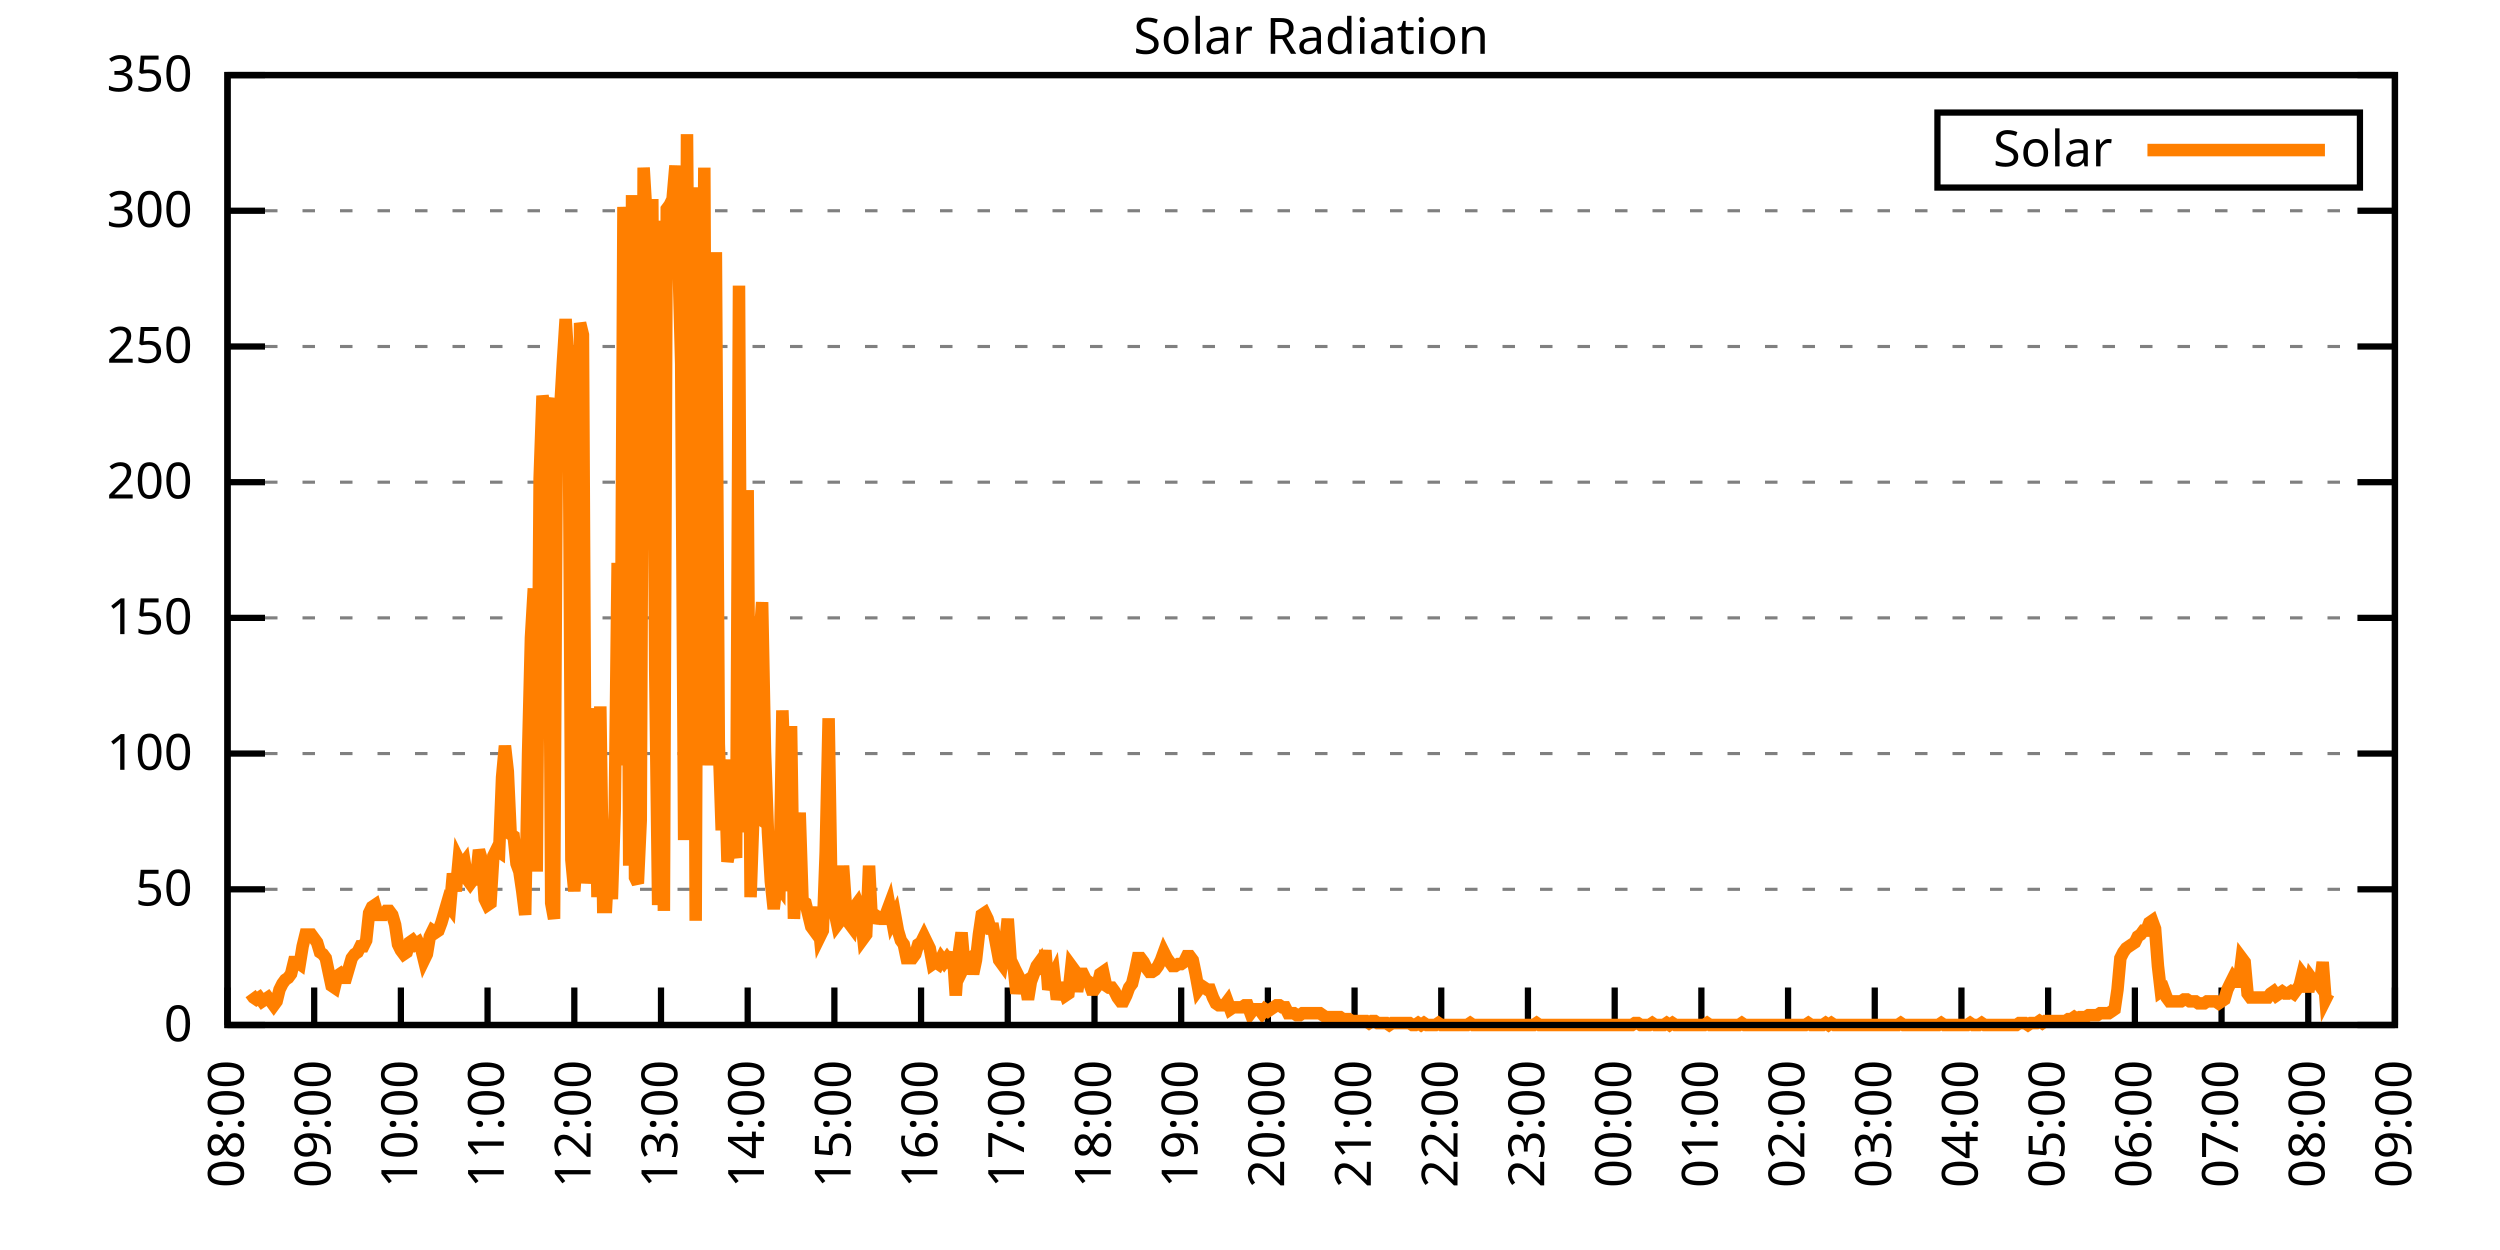
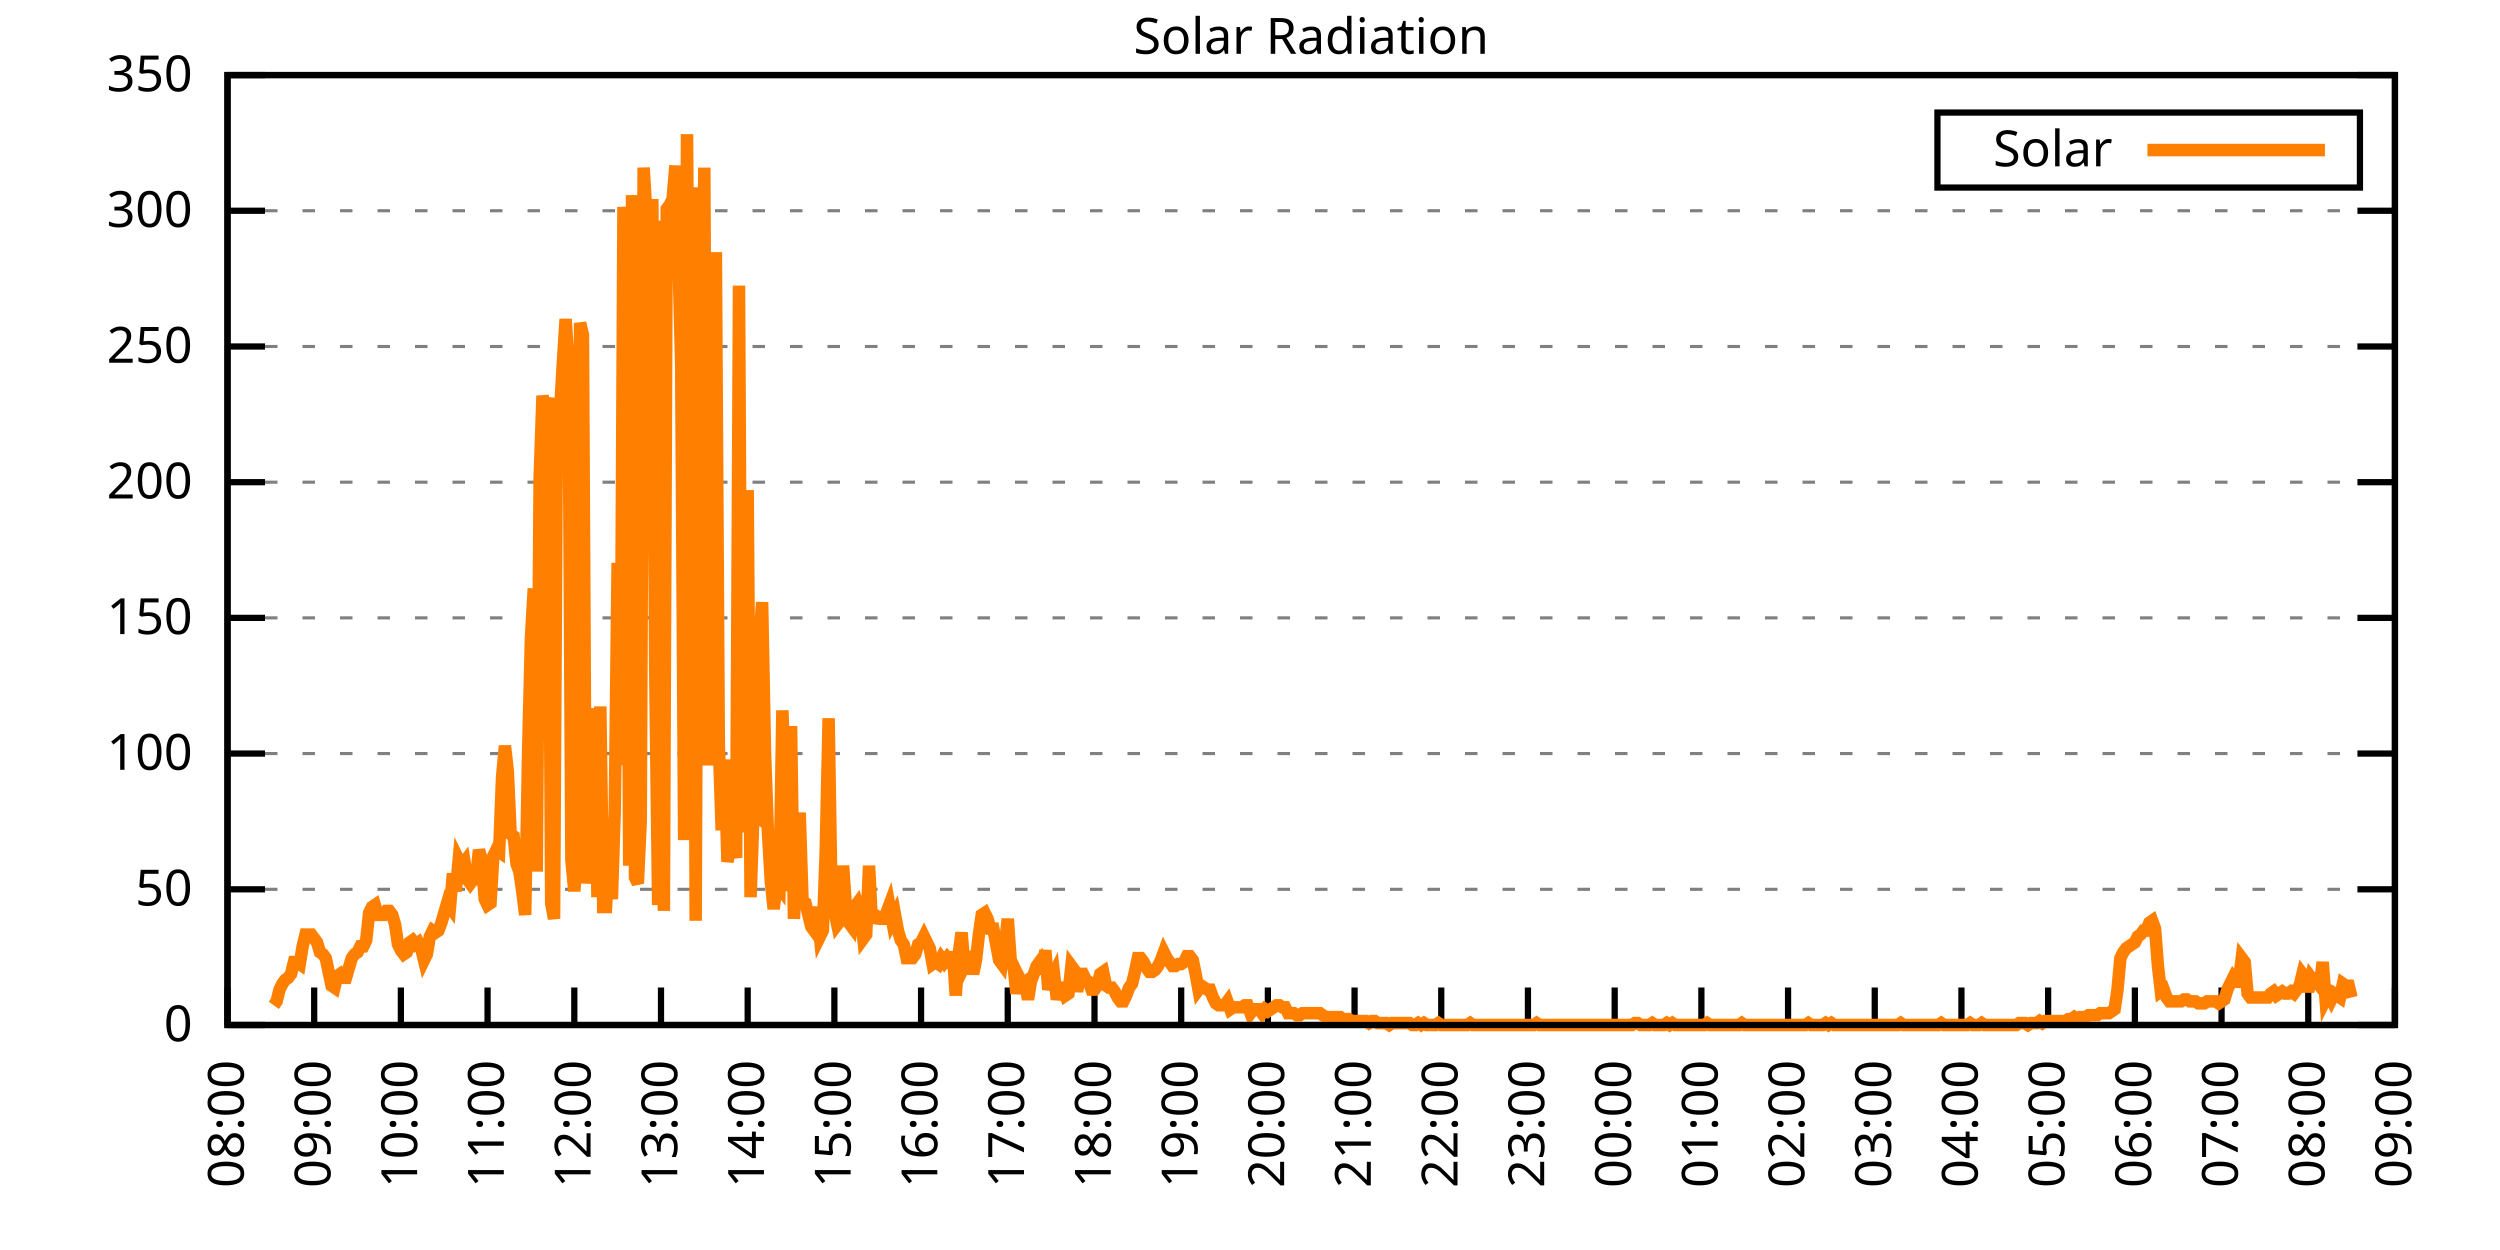
<svg xmlns="http://www.w3.org/2000/svg" xmlns:xlink="http://www.w3.org/1999/xlink" width="400" height="200" viewBox="0 0 400 200">
  <g id="gnuplot_canvas">
    <rect x="0" y="0" width="400" height="200" fill="none" />
    <defs>
      <circle id="gpDot" r="0.5" stroke-width="0.5" stroke="currentColor" />
      <path id="gpPt0" stroke-width="0.333" stroke="currentColor" d="M-1,0 h2 M0,-1 v2" />
      <path id="gpPt1" stroke-width="0.333" stroke="currentColor" d="M-1,-1 L1,1 M1,-1 L-1,1" />
      <path id="gpPt2" stroke-width="0.333" stroke="currentColor" d="M-1,0 L1,0 M0,-1 L0,1 M-1,-1 L1,1 M-1,1 L1,-1" />
      <rect id="gpPt3" stroke-width="0.333" stroke="currentColor" x="-1" y="-1" width="2" height="2" />
      <rect id="gpPt4" stroke-width="0.333" stroke="currentColor" fill="currentColor" x="-1" y="-1" width="2" height="2" />
      <circle id="gpPt5" stroke-width="0.333" stroke="currentColor" cx="0" cy="0" r="1" />
      <use xlink:href="#gpPt5" id="gpPt6" fill="currentColor" stroke="none" />
      <path id="gpPt7" stroke-width="0.333" stroke="currentColor" d="M0,-1.33 L-1.33,0.67 L1.33,0.67 z" />
      <use xlink:href="#gpPt7" id="gpPt8" fill="currentColor" stroke="none" />
      <use xlink:href="#gpPt7" id="gpPt9" stroke="currentColor" transform="rotate(180)" />
      <use xlink:href="#gpPt9" id="gpPt10" fill="currentColor" stroke="none" />
      <use xlink:href="#gpPt3" id="gpPt11" stroke="currentColor" transform="rotate(45)" />
      <use xlink:href="#gpPt11" id="gpPt12" fill="currentColor" stroke="none" />
      <path id="gpPt13" stroke-width="0.333" stroke="currentColor" d="M0,1.330 L1.265,0.411 L0.782,-1.067 L-0.782,-1.076 L-1.265,0.411 z" />
      <use xlink:href="#gpPt13" id="gpPt14" fill="currentColor" stroke="none" />
      <filter id="textbox" filterUnits="objectBoundingBox" x="0" y="0" height="1" width="1">
        <feFlood flood-color="white" flood-opacity="1" result="bgnd" />
        <feComposite in="SourceGraphic" in2="bgnd" operator="atop" />
      </filter>
      <filter id="greybox" filterUnits="objectBoundingBox" x="0" y="0" height="1" width="1">
        <feFlood flood-color="lightgrey" flood-opacity="1" result="grey" />
        <feComposite in="SourceGraphic" in2="grey" operator="atop" />
      </filter>
    </defs>
    <g fill="none" color="white" stroke="currentColor" stroke-width="1.00" stroke-linecap="butt" stroke-linejoin="miter">
</g>
    <g fill="none" color="black" stroke="currentColor" stroke-width="1.00" stroke-linecap="butt" stroke-linejoin="miter">
      <g stroke="none" shape-rendering="crispEdges">
        <polygon fill="rgb(255, 255, 255)" points="36.40,164.00 383.18,164.00 383.18,12.02 36.40,12.02 " />
      </g>
    </g>
    <g fill="none" color="black" stroke="currentColor" stroke-width="1.00" stroke-linecap="butt" stroke-linejoin="miter">
</g>
    <g fill="none" color="black" stroke="black" stroke-width="0.50" stroke-linecap="butt" stroke-linejoin="miter">
</g>
    <g fill="none" color="gray" stroke="currentColor" stroke-width="0.50" stroke-linecap="butt" stroke-linejoin="miter">
      <path stroke="gray" stroke-dasharray="2,4" class="gridline" d="M36.40,164.00 L383.19,164.00  " />
    </g>
    <g fill="none" color="gray" stroke="gray" stroke-width="1.00" stroke-linecap="butt" stroke-linejoin="miter">
</g>
    <g fill="none" color="black" stroke="currentColor" stroke-width="1.00" stroke-linecap="butt" stroke-linejoin="miter">
      <path stroke="black" d="M36.40,164.00 L42.40,164.00 M383.19,164.00 L377.19,164.00  " />
      <g transform="translate(30.80,166.60)" stroke="none" fill="black" font-family="Sans" font-size="8.00" text-anchor="end">
        <text>
          <tspan font-family="Sans"> 0</tspan>
        </text>
      </g>
    </g>
    <g fill="none" color="black" stroke="currentColor" stroke-width="1.00" stroke-linecap="butt" stroke-linejoin="miter">
</g>
    <g fill="none" color="black" stroke="black" stroke-width="0.50" stroke-linecap="butt" stroke-linejoin="miter">
</g>
    <g fill="none" color="gray" stroke="currentColor" stroke-width="0.50" stroke-linecap="butt" stroke-linejoin="miter">
      <path stroke="gray" stroke-dasharray="2,4" class="gridline" d="M36.40,142.29 L383.19,142.29  " />
    </g>
    <g fill="none" color="gray" stroke="gray" stroke-width="1.00" stroke-linecap="butt" stroke-linejoin="miter">
</g>
    <g fill="none" color="black" stroke="currentColor" stroke-width="1.00" stroke-linecap="butt" stroke-linejoin="miter">
      <path stroke="black" d="M36.40,142.29 L42.40,142.29 M383.19,142.29 L377.19,142.29  " />
      <g transform="translate(30.80,144.89)" stroke="none" fill="black" font-family="Sans" font-size="8.00" text-anchor="end">
        <text>
          <tspan font-family="Sans"> 50</tspan>
        </text>
      </g>
    </g>
    <g fill="none" color="black" stroke="currentColor" stroke-width="1.00" stroke-linecap="butt" stroke-linejoin="miter">
</g>
    <g fill="none" color="black" stroke="black" stroke-width="0.50" stroke-linecap="butt" stroke-linejoin="miter">
</g>
    <g fill="none" color="gray" stroke="currentColor" stroke-width="0.50" stroke-linecap="butt" stroke-linejoin="miter">
      <path stroke="gray" stroke-dasharray="2,4" class="gridline" d="M36.40,120.57 L383.19,120.57  " />
    </g>
    <g fill="none" color="gray" stroke="gray" stroke-width="1.00" stroke-linecap="butt" stroke-linejoin="miter">
</g>
    <g fill="none" color="black" stroke="currentColor" stroke-width="1.00" stroke-linecap="butt" stroke-linejoin="miter">
      <path stroke="black" d="M36.40,120.57 L42.40,120.57 M383.19,120.57 L377.19,120.57  " />
      <g transform="translate(30.80,123.17)" stroke="none" fill="black" font-family="Sans" font-size="8.00" text-anchor="end">
        <text>
          <tspan font-family="Sans"> 100</tspan>
        </text>
      </g>
    </g>
    <g fill="none" color="black" stroke="currentColor" stroke-width="1.00" stroke-linecap="butt" stroke-linejoin="miter">
</g>
    <g fill="none" color="black" stroke="black" stroke-width="0.50" stroke-linecap="butt" stroke-linejoin="miter">
</g>
    <g fill="none" color="gray" stroke="currentColor" stroke-width="0.50" stroke-linecap="butt" stroke-linejoin="miter">
      <path stroke="gray" stroke-dasharray="2,4" class="gridline" d="M36.40,98.86 L383.19,98.86  " />
    </g>
    <g fill="none" color="gray" stroke="gray" stroke-width="1.00" stroke-linecap="butt" stroke-linejoin="miter">
</g>
    <g fill="none" color="black" stroke="currentColor" stroke-width="1.00" stroke-linecap="butt" stroke-linejoin="miter">
      <path stroke="black" d="M36.40,98.86 L42.40,98.86 M383.19,98.86 L377.19,98.86  " />
      <g transform="translate(30.80,101.46)" stroke="none" fill="black" font-family="Sans" font-size="8.00" text-anchor="end">
        <text>
          <tspan font-family="Sans"> 150</tspan>
        </text>
      </g>
    </g>
    <g fill="none" color="black" stroke="currentColor" stroke-width="1.00" stroke-linecap="butt" stroke-linejoin="miter">
</g>
    <g fill="none" color="black" stroke="black" stroke-width="0.50" stroke-linecap="butt" stroke-linejoin="miter">
</g>
    <g fill="none" color="gray" stroke="currentColor" stroke-width="0.50" stroke-linecap="butt" stroke-linejoin="miter">
      <path stroke="gray" stroke-dasharray="2,4" class="gridline" d="M36.40,77.15 L383.19,77.15  " />
    </g>
    <g fill="none" color="gray" stroke="gray" stroke-width="1.00" stroke-linecap="butt" stroke-linejoin="miter">
</g>
    <g fill="none" color="black" stroke="currentColor" stroke-width="1.00" stroke-linecap="butt" stroke-linejoin="miter">
      <path stroke="black" d="M36.40,77.15 L42.40,77.15 M383.19,77.15 L377.19,77.15  " />
      <g transform="translate(30.80,79.75)" stroke="none" fill="black" font-family="Sans" font-size="8.00" text-anchor="end">
        <text>
          <tspan font-family="Sans"> 200</tspan>
        </text>
      </g>
    </g>
    <g fill="none" color="black" stroke="currentColor" stroke-width="1.00" stroke-linecap="butt" stroke-linejoin="miter">
</g>
    <g fill="none" color="black" stroke="black" stroke-width="0.50" stroke-linecap="butt" stroke-linejoin="miter">
</g>
    <g fill="none" color="gray" stroke="currentColor" stroke-width="0.50" stroke-linecap="butt" stroke-linejoin="miter">
      <path stroke="gray" stroke-dasharray="2,4" class="gridline" d="M36.40,55.44 L383.19,55.44  " />
    </g>
    <g fill="none" color="gray" stroke="gray" stroke-width="1.00" stroke-linecap="butt" stroke-linejoin="miter">
</g>
    <g fill="none" color="black" stroke="currentColor" stroke-width="1.00" stroke-linecap="butt" stroke-linejoin="miter">
      <path stroke="black" d="M36.40,55.44 L42.40,55.44 M383.19,55.44 L377.19,55.44  " />
      <g transform="translate(30.80,58.04)" stroke="none" fill="black" font-family="Sans" font-size="8.00" text-anchor="end">
        <text>
          <tspan font-family="Sans"> 250</tspan>
        </text>
      </g>
    </g>
    <g fill="none" color="black" stroke="currentColor" stroke-width="1.00" stroke-linecap="butt" stroke-linejoin="miter">
</g>
    <g fill="none" color="black" stroke="black" stroke-width="0.50" stroke-linecap="butt" stroke-linejoin="miter">
</g>
    <g fill="none" color="gray" stroke="currentColor" stroke-width="0.50" stroke-linecap="butt" stroke-linejoin="miter">
      <path stroke="gray" stroke-dasharray="2,4" class="gridline" d="M36.40,33.72 L383.19,33.72  " />
    </g>
    <g fill="none" color="gray" stroke="gray" stroke-width="1.00" stroke-linecap="butt" stroke-linejoin="miter">
</g>
    <g fill="none" color="black" stroke="currentColor" stroke-width="1.00" stroke-linecap="butt" stroke-linejoin="miter">
      <path stroke="black" d="M36.40,33.72 L42.40,33.72 M383.19,33.72 L377.19,33.72  " />
      <g transform="translate(30.80,36.32)" stroke="none" fill="black" font-family="Sans" font-size="8.00" text-anchor="end">
        <text>
          <tspan font-family="Sans"> 300</tspan>
        </text>
      </g>
    </g>
    <g fill="none" color="black" stroke="currentColor" stroke-width="1.00" stroke-linecap="butt" stroke-linejoin="miter">
</g>
    <g fill="none" color="black" stroke="black" stroke-width="0.50" stroke-linecap="butt" stroke-linejoin="miter">
</g>
    <g fill="none" color="gray" stroke="currentColor" stroke-width="0.50" stroke-linecap="butt" stroke-linejoin="miter">
      <path stroke="gray" stroke-dasharray="2,4" class="gridline" d="M36.40,12.01 L383.19,12.01  " />
    </g>
    <g fill="none" color="gray" stroke="gray" stroke-width="1.00" stroke-linecap="butt" stroke-linejoin="miter">
</g>
    <g fill="none" color="black" stroke="currentColor" stroke-width="1.00" stroke-linecap="butt" stroke-linejoin="miter">
      <path stroke="black" d="M36.40,12.01 L42.40,12.01 M383.19,12.01 L377.19,12.01  " />
      <g transform="translate(30.80,14.61)" stroke="none" fill="black" font-family="Sans" font-size="8.00" text-anchor="end">
        <text>
          <tspan font-family="Sans"> 350</tspan>
        </text>
      </g>
    </g>
    <g fill="none" color="black" stroke="currentColor" stroke-width="1.00" stroke-linecap="butt" stroke-linejoin="miter">
      <path stroke="black" d="M36.40,164.00 L36.40,158.00  " />
      <g transform="translate(39.00,169.60) rotate(270.00)" stroke="none" fill="black" font-family="Sans" font-size="8.00" text-anchor="end">
        <text>
          <tspan font-family="Sans">08:00</tspan>
        </text>
      </g>
    </g>
    <g fill="none" color="black" stroke="currentColor" stroke-width="1.00" stroke-linecap="butt" stroke-linejoin="miter">
      <path stroke="black" d="M50.27,164.00 L50.27,158.00  " />
      <g transform="translate(52.87,169.60) rotate(270.00)" stroke="none" fill="black" font-family="Sans" font-size="8.00" text-anchor="end">
        <text>
          <tspan font-family="Sans">09:00</tspan>
        </text>
      </g>
    </g>
    <g fill="none" color="black" stroke="currentColor" stroke-width="1.00" stroke-linecap="butt" stroke-linejoin="miter">
      <path stroke="black" d="M64.14,164.00 L64.14,158.00  " />
      <g transform="translate(66.74,169.60) rotate(270.00)" stroke="none" fill="black" font-family="Sans" font-size="8.00" text-anchor="end">
        <text>
          <tspan font-family="Sans">10:00</tspan>
        </text>
      </g>
    </g>
    <g fill="none" color="black" stroke="currentColor" stroke-width="1.00" stroke-linecap="butt" stroke-linejoin="miter">
      <path stroke="black" d="M78.01,164.00 L78.01,158.00  " />
      <g transform="translate(80.61,169.60) rotate(270.00)" stroke="none" fill="black" font-family="Sans" font-size="8.00" text-anchor="end">
        <text>
          <tspan font-family="Sans">11:00</tspan>
        </text>
      </g>
    </g>
    <g fill="none" color="black" stroke="currentColor" stroke-width="1.00" stroke-linecap="butt" stroke-linejoin="miter">
      <path stroke="black" d="M91.89,164.00 L91.89,158.00  " />
      <g transform="translate(94.49,169.60) rotate(270.00)" stroke="none" fill="black" font-family="Sans" font-size="8.00" text-anchor="end">
        <text>
          <tspan font-family="Sans">12:00</tspan>
        </text>
      </g>
    </g>
    <g fill="none" color="black" stroke="currentColor" stroke-width="1.00" stroke-linecap="butt" stroke-linejoin="miter">
      <path stroke="black" d="M105.76,164.00 L105.76,158.00  " />
      <g transform="translate(108.36,169.60) rotate(270.00)" stroke="none" fill="black" font-family="Sans" font-size="8.00" text-anchor="end">
        <text>
          <tspan font-family="Sans">13:00</tspan>
        </text>
      </g>
    </g>
    <g fill="none" color="black" stroke="currentColor" stroke-width="1.00" stroke-linecap="butt" stroke-linejoin="miter">
      <path stroke="black" d="M119.63,164.00 L119.63,158.00  " />
      <g transform="translate(122.23,169.60) rotate(270.00)" stroke="none" fill="black" font-family="Sans" font-size="8.00" text-anchor="end">
        <text>
          <tspan font-family="Sans">14:00</tspan>
        </text>
      </g>
    </g>
    <g fill="none" color="black" stroke="currentColor" stroke-width="1.00" stroke-linecap="butt" stroke-linejoin="miter">
      <path stroke="black" d="M133.50,164.00 L133.50,158.00  " />
      <g transform="translate(136.10,169.60) rotate(270.00)" stroke="none" fill="black" font-family="Sans" font-size="8.00" text-anchor="end">
        <text>
          <tspan font-family="Sans">15:00</tspan>
        </text>
      </g>
    </g>
    <g fill="none" color="black" stroke="currentColor" stroke-width="1.00" stroke-linecap="butt" stroke-linejoin="miter">
      <path stroke="black" d="M147.37,164.00 L147.37,158.00  " />
      <g transform="translate(149.97,169.60) rotate(270.00)" stroke="none" fill="black" font-family="Sans" font-size="8.00" text-anchor="end">
        <text>
          <tspan font-family="Sans">16:00</tspan>
        </text>
      </g>
    </g>
    <g fill="none" color="black" stroke="currentColor" stroke-width="1.00" stroke-linecap="butt" stroke-linejoin="miter">
      <path stroke="black" d="M161.24,164.00 L161.24,158.00  " />
      <g transform="translate(163.84,169.60) rotate(270.00)" stroke="none" fill="black" font-family="Sans" font-size="8.00" text-anchor="end">
        <text>
          <tspan font-family="Sans">17:00</tspan>
        </text>
      </g>
    </g>
    <g fill="none" color="black" stroke="currentColor" stroke-width="1.00" stroke-linecap="butt" stroke-linejoin="miter">
      <path stroke="black" d="M175.12,164.00 L175.12,158.00  " />
      <g transform="translate(177.72,169.60) rotate(270.00)" stroke="none" fill="black" font-family="Sans" font-size="8.00" text-anchor="end">
        <text>
          <tspan font-family="Sans">18:00</tspan>
        </text>
      </g>
    </g>
    <g fill="none" color="black" stroke="currentColor" stroke-width="1.00" stroke-linecap="butt" stroke-linejoin="miter">
      <path stroke="black" d="M188.99,164.00 L188.99,158.00  " />
      <g transform="translate(191.59,169.60) rotate(270.00)" stroke="none" fill="black" font-family="Sans" font-size="8.00" text-anchor="end">
        <text>
          <tspan font-family="Sans">19:00</tspan>
        </text>
      </g>
    </g>
    <g fill="none" color="black" stroke="currentColor" stroke-width="1.00" stroke-linecap="butt" stroke-linejoin="miter">
      <path stroke="black" d="M202.86,164.00 L202.86,158.00  " />
      <g transform="translate(205.46,169.60) rotate(270.00)" stroke="none" fill="black" font-family="Sans" font-size="8.00" text-anchor="end">
        <text>
          <tspan font-family="Sans">20:00</tspan>
        </text>
      </g>
    </g>
    <g fill="none" color="black" stroke="currentColor" stroke-width="1.00" stroke-linecap="butt" stroke-linejoin="miter">
      <path stroke="black" d="M216.73,164.00 L216.73,158.00  " />
      <g transform="translate(219.33,169.60) rotate(270.00)" stroke="none" fill="black" font-family="Sans" font-size="8.00" text-anchor="end">
        <text>
          <tspan font-family="Sans">21:00</tspan>
        </text>
      </g>
    </g>
    <g fill="none" color="black" stroke="currentColor" stroke-width="1.00" stroke-linecap="butt" stroke-linejoin="miter">
      <path stroke="black" d="M230.60,164.00 L230.60,158.00  " />
      <g transform="translate(233.20,169.60) rotate(270.00)" stroke="none" fill="black" font-family="Sans" font-size="8.00" text-anchor="end">
        <text>
          <tspan font-family="Sans">22:00</tspan>
        </text>
      </g>
    </g>
    <g fill="none" color="black" stroke="currentColor" stroke-width="1.00" stroke-linecap="butt" stroke-linejoin="miter">
      <path stroke="black" d="M244.47,164.00 L244.47,158.00  " />
      <g transform="translate(247.07,169.60) rotate(270.00)" stroke="none" fill="black" font-family="Sans" font-size="8.00" text-anchor="end">
        <text>
          <tspan font-family="Sans">23:00</tspan>
        </text>
      </g>
    </g>
    <g fill="none" color="black" stroke="currentColor" stroke-width="1.00" stroke-linecap="butt" stroke-linejoin="miter">
      <path stroke="black" d="M258.35,164.00 L258.35,158.00  " />
      <g transform="translate(260.95,169.60) rotate(270.00)" stroke="none" fill="black" font-family="Sans" font-size="8.00" text-anchor="end">
        <text>
          <tspan font-family="Sans">00:00</tspan>
        </text>
      </g>
    </g>
    <g fill="none" color="black" stroke="currentColor" stroke-width="1.00" stroke-linecap="butt" stroke-linejoin="miter">
      <path stroke="black" d="M272.22,164.00 L272.22,158.00  " />
      <g transform="translate(274.82,169.60) rotate(270.00)" stroke="none" fill="black" font-family="Sans" font-size="8.00" text-anchor="end">
        <text>
          <tspan font-family="Sans">01:00</tspan>
        </text>
      </g>
    </g>
    <g fill="none" color="black" stroke="currentColor" stroke-width="1.00" stroke-linecap="butt" stroke-linejoin="miter">
      <path stroke="black" d="M286.09,164.00 L286.09,158.00  " />
      <g transform="translate(288.69,169.60) rotate(270.00)" stroke="none" fill="black" font-family="Sans" font-size="8.00" text-anchor="end">
        <text>
          <tspan font-family="Sans">02:00</tspan>
        </text>
      </g>
    </g>
    <g fill="none" color="black" stroke="currentColor" stroke-width="1.00" stroke-linecap="butt" stroke-linejoin="miter">
      <path stroke="black" d="M299.96,164.00 L299.96,158.00  " />
      <g transform="translate(302.56,169.60) rotate(270.00)" stroke="none" fill="black" font-family="Sans" font-size="8.00" text-anchor="end">
        <text>
          <tspan font-family="Sans">03:00</tspan>
        </text>
      </g>
    </g>
    <g fill="none" color="black" stroke="currentColor" stroke-width="1.00" stroke-linecap="butt" stroke-linejoin="miter">
      <path stroke="black" d="M313.83,164.00 L313.83,158.00  " />
      <g transform="translate(316.43,169.60) rotate(270.00)" stroke="none" fill="black" font-family="Sans" font-size="8.00" text-anchor="end">
        <text>
          <tspan font-family="Sans">04:00</tspan>
        </text>
      </g>
    </g>
    <g fill="none" color="black" stroke="currentColor" stroke-width="1.00" stroke-linecap="butt" stroke-linejoin="miter">
      <path stroke="black" d="M327.70,164.00 L327.70,158.00  " />
      <g transform="translate(330.30,169.60) rotate(270.00)" stroke="none" fill="black" font-family="Sans" font-size="8.00" text-anchor="end">
        <text>
          <tspan font-family="Sans">05:00</tspan>
        </text>
      </g>
    </g>
    <g fill="none" color="black" stroke="currentColor" stroke-width="1.00" stroke-linecap="butt" stroke-linejoin="miter">
      <path stroke="black" d="M341.58,164.00 L341.58,158.00  " />
      <g transform="translate(344.18,169.60) rotate(270.00)" stroke="none" fill="black" font-family="Sans" font-size="8.00" text-anchor="end">
        <text>
          <tspan font-family="Sans">06:00</tspan>
        </text>
      </g>
    </g>
    <g fill="none" color="black" stroke="currentColor" stroke-width="1.00" stroke-linecap="butt" stroke-linejoin="miter">
      <path stroke="black" d="M355.45,164.00 L355.45,158.00  " />
      <g transform="translate(358.05,169.60) rotate(270.00)" stroke="none" fill="black" font-family="Sans" font-size="8.00" text-anchor="end">
        <text>
          <tspan font-family="Sans">07:00</tspan>
        </text>
      </g>
    </g>
    <g fill="none" color="black" stroke="currentColor" stroke-width="1.00" stroke-linecap="butt" stroke-linejoin="miter">
      <path stroke="black" d="M369.32,164.00 L369.32,158.00  " />
      <g transform="translate(371.92,169.60) rotate(270.00)" stroke="none" fill="black" font-family="Sans" font-size="8.00" text-anchor="end">
        <text>
          <tspan font-family="Sans">08:00</tspan>
        </text>
      </g>
    </g>
    <g fill="none" color="black" stroke="currentColor" stroke-width="1.00" stroke-linecap="butt" stroke-linejoin="miter">
      <path stroke="black" d="M383.19,164.00 L383.19,158.00  " />
      <g transform="translate(385.79,169.60) rotate(270.00)" stroke="none" fill="black" font-family="Sans" font-size="8.00" text-anchor="end">
        <text>
          <tspan font-family="Sans">09:00</tspan>
        </text>
      </g>
    </g>
    <g fill="none" color="black" stroke="currentColor" stroke-width="1.00" stroke-linecap="butt" stroke-linejoin="miter">
</g>
    <g fill="none" color="black" stroke="currentColor" stroke-width="1.00" stroke-linecap="butt" stroke-linejoin="miter">
      <path stroke="black" d="M36.40,12.01 L36.40,164.00 L383.19,164.00 L383.19,12.01 L36.40,12.01 Z  " />
    </g>
    <g fill="none" color="black" stroke="currentColor" stroke-width="1.00" stroke-linecap="butt" stroke-linejoin="miter">
</g>
    <g fill="none" color="black" stroke="currentColor" stroke-width="1.00" stroke-linecap="butt" stroke-linejoin="miter">
      <path stroke="black" d="M309.99,30.01 L309.99,18.01 L377.59,18.01 L377.59,30.01 L309.99,30.01 Z  " />
    </g>
    <g id="Solar_Radiation_plot_1">
      <g fill="none" color="white" stroke="black" stroke-width="2.00" stroke-linecap="butt" stroke-linejoin="miter">
</g>
      <g fill="none" color="black" stroke="currentColor" stroke-width="2.00" stroke-linecap="butt" stroke-linejoin="miter">
        <g transform="translate(337.99,26.61)" stroke="none" fill="black" font-family="Sans" font-size="8.00" text-anchor="end">
          <text>
            <tspan font-family="Sans">Solar</tspan>
          </text>
        </g>
      </g>
      <g fill="none" color="black" stroke="currentColor" stroke-width="2.00" stroke-linecap="butt" stroke-linejoin="miter">
-         <path stroke="rgb(255, 127,   0)" d="M343.59,24.01 L371.99,24.01 M40.10,158.97 L40.56,159.60 L41.02,159.91 L41.49,159.60 L41.95,160.22 L42.41,159.91   L42.87,159.60 L43.34,160.22 L43.80,160.85 L44.26,160.22 L44.72,158.34 L45.19,157.39 L45.65,156.76 L46.11,156.45   L46.57,155.82 L47.03,153.93 L47.50,153.93 L47.96,154.25 L48.42,151.41 L48.88,149.53 L49.35,149.53 L49.81,149.53   L50.27,150.16 L50.73,150.79 L51.20,152.36 L51.66,152.67 L52.12,153.30 L52.58,155.50 L53.05,157.71 L53.51,158.02   L53.97,156.13 L54.43,155.82 L54.90,156.45 L55.36,156.45 L55.82,154.88 L56.28,153.30 L56.75,152.67 L57.21,152.36   L57.67,151.41 L58.13,151.41 L58.59,150.47 L59.06,146.07 L59.52,145.12 L59.98,144.81 L60.44,146.38 L60.91,146.38   L61.37,146.38 L61.83,145.75 L62.29,145.75 L62.76,146.38 L63.22,147.95 L63.68,151.10 L64.14,152.04 L64.61,152.67   L65.07,152.36 L65.53,150.79 L65.99,150.47 L66.46,151.10 L66.92,150.79 L67.38,151.73 L67.84,153.62 L68.30,152.67   L68.77,149.84 L69.23,148.90 L69.69,149.21 L70.15,148.90 L70.62,147.64 L71.08,146.07 L71.54,144.49 L72.00,145.12   L72.47,139.77 L72.93,142.60 L73.39,137.57 L73.85,138.51 L74.32,137.89 L74.78,140.72 L75.24,141.35 L75.70,140.72   L76.17,140.72 L76.63,136.00 L77.09,137.57 L77.55,143.86 L78.01,144.81 L78.48,144.49 L78.94,136.94 L79.40,136.00   L79.86,136.31 L80.33,124.36 L80.79,119.32 L81.25,123.41 L81.71,133.48 L82.18,133.79 L82.64,138.20 L83.10,139.46   L83.56,142.60 L84.03,146.38 L84.49,120.58 L84.95,102.02 L85.41,94.15 L85.88,139.46 L86.34,76.53 L86.80,63.32   L87.26,65.83 L87.72,63.63 L88.19,144.49 L88.65,147.01 L89.11,66.46 L89.57,66.46 L90.04,58.28 L90.50,51.05   L90.96,58.28 L91.42,137.57 L91.89,142.60 L92.35,136.00 L92.81,51.68 L93.27,53.56 L93.74,141.35 L94.20,136.31   L94.66,119.95 L95.12,113.34 L95.59,143.55 L96.05,113.03 L96.51,145.12 L96.97,145.12 L97.44,136.00 L97.90,143.86   L98.36,129.70 L98.82,90.06 L99.28,122.47 L99.75,33.11 L100.21,41.92 L100.67,138.51 L101.13,31.22 L101.60,140.40   L102.06,141.35 L102.52,131.28 L102.98,26.82 L103.45,34.68 L103.91,76.53 L104.37,31.85 L104.83,107.05 L105.30,144.81   L105.76,35.31 L106.22,145.75 L106.68,33.43 L107.15,32.80 L107.61,31.85 L108.07,26.50 L108.53,40.66 L108.99,58.28   L109.46,134.42 L109.92,21.47 L110.38,82.82 L110.84,30.28 L111.31,147.32 L111.77,29.97 L112.23,95.41 L112.69,26.82   L113.16,122.47 L113.62,101.70 L114.08,76.22 L114.54,40.35 L115.01,119.01 L115.47,132.85 L115.93,121.52 L116.39,137.89   L116.86,135.37 L117.32,135.05 L117.78,137.26 L118.24,45.70 L118.70,133.17 L119.17,120.89 L119.63,78.42 L120.09,143.55   L120.55,130.33 L121.02,130.65 L121.48,103.28 L121.94,96.35 L122.40,120.27 L122.87,133.17 L123.33,141.03 L123.79,145.44   L124.25,141.35 L124.72,141.98 L125.18,113.66 L125.64,125.93 L126.10,142.60 L126.57,116.18 L127.03,147.01 L127.49,138.51   L127.95,130.02 L128.41,144.18 L128.88,144.49 L129.34,146.38 L129.80,148.27 L130.26,148.90 L130.73,145.12 L131.19,149.84   L131.65,148.90 L132.11,136.31 L132.58,114.92 L133.04,143.23 L133.50,145.75 L133.96,147.95 L134.43,147.32 L134.89,138.51   L135.35,145.12 L135.81,147.64 L136.28,148.27 L136.74,145.12 L137.20,144.49 L137.66,145.75 L138.13,150.16 L138.59,149.53   L139.05,138.51 L139.51,147.64 L139.97,146.38 L140.44,146.70 L140.90,147.01 L141.36,147.01 L141.82,146.07 L142.29,144.81   L142.75,147.32 L143.21,146.38 L143.67,148.90 L144.14,150.47 L144.60,151.10 L145.06,153.30 L145.52,153.30 L145.99,153.30   L146.45,152.67 L146.91,151.10 L147.37,150.79 L147.84,149.84 L148.30,150.79 L148.76,151.73 L149.22,154.25 L149.68,153.93   L150.15,154.25 L150.61,153.30 L151.07,153.93 L151.53,153.30 L152.00,153.93 L152.46,152.36 L152.92,159.28 L153.38,152.67   L153.85,149.21 L154.31,154.56 L154.77,153.62 L155.23,153.30 L155.70,155.82 L156.16,153.62 L156.62,149.53 L157.08,146.38   L157.55,146.07 L158.01,147.01 L158.47,148.58 L158.93,148.58 L159.39,151.10 L159.86,153.62 L160.32,154.25 L160.78,151.41   L161.24,147.01 L161.71,153.62 L162.17,154.56 L162.63,158.97 L163.09,156.45 L163.56,157.39 L164.02,157.08 L164.48,159.91   L164.94,157.08 L165.41,155.82 L165.87,154.56 L166.33,153.93 L166.79,155.82 L167.26,152.04 L167.72,158.34 L168.18,156.76   L168.64,155.82 L169.10,159.91 L169.57,158.02 L170.03,158.02 L170.49,159.28 L170.95,158.97 L171.42,154.56 L171.88,155.19   L172.34,158.65 L172.80,155.82 L173.27,155.82 L173.73,156.76 L174.19,157.08 L174.65,158.34 L175.12,158.34 L175.58,157.71   L176.04,155.82 L176.50,155.50 L176.97,157.71 L177.43,158.02 L177.89,158.02 L178.35,158.65 L178.82,159.60 L179.28,160.22   L179.74,160.22 L180.20,159.28 L180.66,158.02 L181.13,157.39 L181.59,155.50 L182.05,153.30 L182.51,153.30 L182.98,153.93   L183.44,154.88 L183.90,155.50 L184.36,155.50 L184.83,155.19 L185.29,154.56 L185.75,153.62 L186.21,152.36 L186.68,153.30   L187.14,153.93 L187.60,154.56 L188.06,154.56 L188.53,154.25 L188.99,154.25 L189.45,153.93 L189.91,152.99 L190.37,152.99   L190.84,153.62 L191.30,155.82 L191.76,158.34 L192.22,157.71 L192.69,158.02 L193.15,158.34 L193.61,158.34 L194.07,159.60   L194.54,160.54 L195.00,160.85 L195.46,160.85 L195.92,160.85 L196.39,160.22 L196.85,161.48 L197.31,161.17 L197.77,161.17   L198.24,161.17 L198.70,161.17 L199.16,160.85 L199.62,160.85 L200.08,162.11 L200.55,161.48 L201.01,161.48 L201.47,161.48   L201.93,162.11 L202.40,161.48 L202.86,161.80 L203.32,161.48 L203.78,161.17 L204.25,160.85 L204.71,160.85 L205.17,161.17   L205.63,161.17 L206.10,162.11 L206.56,162.11 L207.02,162.11 L207.48,162.43 L207.95,162.43 L208.41,162.11 L208.87,162.11   L209.33,162.11 L209.80,162.11 L210.26,162.11 L210.72,162.11 L211.18,162.11 L211.64,162.43 L212.11,162.74 L212.57,162.74   L213.03,162.74 L213.49,162.74 L213.96,162.74 L214.42,162.74 L214.88,163.06 L215.34,163.06 L215.81,163.06 L216.27,163.37   L216.73,163.37 L217.19,163.37 L217.66,163.37 L218.12,163.37 L218.58,163.37 L219.04,163.69 L219.51,163.37 L219.97,163.37   L220.43,163.69 L220.89,163.69 L221.35,163.69 L221.82,163.69 L222.28,164.00 L222.74,163.69 L223.20,163.69 L223.67,163.69   L224.13,163.69 L224.59,163.69 L225.05,163.69 L225.52,163.69 L225.98,164.00 L226.44,164.00 L226.90,163.69 L227.37,164.00   L227.83,163.69 L228.29,164.00 L228.75,164.00 L229.22,164.00 L229.68,164.00 L230.14,163.69 L230.60,164.00 L231.06,164.00   L231.53,164.00 L231.99,164.00 L232.45,164.00 L232.91,164.00 L233.38,164.00 L233.84,164.00 L234.30,164.00 L234.76,164.00   L235.23,163.69 L235.69,164.00 L236.15,164.00 L236.61,164.00 L237.08,164.00 L237.54,164.00 L238.00,164.00 L238.46,164.00   L238.93,164.00 L239.39,164.00 L239.85,164.00 L240.31,164.00 L240.77,164.00 L241.24,164.00 L241.70,164.00 L242.16,164.00   L242.62,164.00 L243.09,164.00 L243.55,164.00 L244.01,164.00 L244.47,164.00 L244.94,164.00 L245.40,164.00 L245.86,163.69   L246.32,164.00 L246.79,164.00 L247.25,164.00 L247.71,164.00 L248.17,164.00 L248.64,164.00 L249.10,164.00 L249.56,164.00   L250.02,164.00 L250.49,164.00 L250.95,164.00 L251.41,164.00 L251.87,164.00 L252.33,164.00 L252.80,164.00 L253.26,164.00   L253.72,164.00 L254.18,164.00 L254.65,164.00 L255.11,164.00 L255.57,164.00 L256.03,164.00 L256.50,164.00 L256.96,164.00   L257.42,164.00 L257.88,164.00 L258.35,164.00 L258.81,164.00 L259.27,164.00 L259.73,164.00 L260.20,164.00 L260.66,164.00   L261.12,164.00 L261.58,163.69 L262.04,163.69 L262.51,164.00 L262.97,164.00 L263.43,164.00 L263.89,164.00 L264.36,163.69   L264.82,164.00 L265.28,164.00 L265.74,164.00 L266.21,164.00 L266.67,163.69 L267.13,164.00 L267.59,163.69 L268.06,164.00   L268.52,164.00 L268.98,164.00 L269.44,164.00 L269.91,164.00 L270.37,164.00 L270.83,164.00 L271.29,164.00 L271.75,164.00   L272.22,164.00 L272.68,164.00 L273.14,163.69 L273.60,164.00 L274.07,164.00 L274.53,164.00 L274.99,164.00 L275.45,164.00   L275.92,164.00 L276.38,164.00 L276.84,164.00 L277.30,164.00 L277.77,164.00 L278.23,164.00 L278.69,163.69 L279.15,164.00   L279.62,164.00 L280.08,164.00 L280.54,164.00 L281.00,164.00 L281.46,164.00 L281.93,164.00 L282.39,164.00 L282.85,164.00   L283.31,164.00 L283.78,164.00 L284.24,164.00 L284.70,164.00 L285.16,164.00 L285.63,164.00 L286.09,164.00 L286.55,164.00   L287.01,164.00 L287.48,164.00 L287.94,164.00 L288.40,164.00 L288.86,164.00 L289.33,163.69 L289.79,164.00 L290.25,164.00   L290.71,164.00 L291.18,164.00 L291.64,164.00 L292.10,163.69 L292.56,164.00 L293.02,163.69 L293.49,164.00 L293.95,164.00   L294.41,164.00 L294.87,164.00 L295.34,164.00 L295.80,164.00 L296.26,164.00 L296.72,164.00 L297.19,164.00 L297.65,164.00   L298.11,164.00 L298.57,164.00 L299.04,164.00 L299.50,164.00 L299.96,164.00 L300.42,164.00 L300.89,164.00 L301.35,164.00   L301.81,164.00 L302.27,164.00 L302.73,164.00 L303.20,164.00 L303.66,164.00 L304.12,163.69 L304.58,164.00 L305.05,164.00   L305.51,164.00 L305.97,164.00 L306.43,164.00 L306.90,164.00 L307.36,164.00 L307.82,164.00 L308.28,164.00 L308.75,164.00   L309.21,164.00 L309.67,164.00 L310.13,164.00 L310.60,163.69 L311.06,164.00 L311.52,164.00 L311.98,164.00 L312.44,164.00   L312.91,164.00 L313.37,164.00 L313.83,164.00 L314.29,164.00 L314.76,164.00 L315.22,163.69 L315.68,164.00 L316.14,164.00   L316.61,164.00 L317.07,163.69 L317.53,164.00 L317.99,164.00 L318.46,164.00 L318.92,164.00 L319.38,164.00 L319.84,164.00   L320.31,164.00 L320.77,164.00 L321.23,164.00 L321.69,164.00 L322.15,164.00 L322.62,164.00 L323.08,163.69 L323.54,163.69   L324.00,163.69 L324.47,164.00 L324.93,163.69 L325.39,163.69 L325.85,163.69 L326.32,163.37 L326.78,163.69 L327.24,163.37   L327.70,163.37 L328.17,163.37 L328.63,163.37 L329.09,163.37 L329.55,163.37 L330.02,163.37 L330.48,163.37 L330.94,163.06   L331.40,163.06 L331.87,162.74 L332.33,163.06 L332.79,162.74 L333.25,162.74 L333.71,162.74 L334.18,162.43 L334.64,162.43   L335.10,162.43 L335.56,162.43 L336.03,162.11 L336.49,162.11 L336.95,162.11 L337.41,162.11 L337.88,161.80 L338.34,161.48   L338.80,158.34 L339.26,153.30 L339.73,152.36 L340.19,151.73 L340.65,151.41 L341.11,151.10 L341.58,150.79 L342.04,149.84   L342.50,149.53 L342.96,148.90 L343.42,148.90 L343.89,147.64 L344.35,147.32 L344.81,148.58 L345.27,154.56 L345.74,158.65   L346.20,158.34 L346.66,159.60 L347.12,160.22 L347.59,160.22 L348.05,160.22 L348.51,160.22 L348.97,160.22 L349.44,159.91   L349.90,159.91 L350.36,160.22 L350.82,160.22 L351.29,160.22 L351.75,160.54 L352.21,160.54 L352.67,160.54 L353.13,160.22   L353.60,160.22 L354.06,160.22 L354.52,160.22 L354.98,160.54 L355.45,160.22 L355.91,159.91 L356.37,158.34 L356.83,157.39   L357.30,156.45 L357.76,157.08 L358.22,157.08 L358.68,153.30 L359.15,153.93 L359.61,158.97 L360.07,159.60 L360.53,159.60   L361.00,159.60 L361.46,159.60 L361.92,159.60 L362.38,159.60 L362.84,159.60 L363.31,158.97 L363.77,158.65 L364.23,159.28   L364.69,158.97 L365.16,158.65 L365.62,158.97 L366.08,158.97 L366.54,158.65 L367.01,158.97 L367.47,158.34 L367.93,157.71   L368.39,155.82 L368.86,156.45 L369.32,158.65 L369.78,156.45 L370.24,157.08 L370.71,157.08 L371.17,157.71 L371.63,153.93   L372.09,159.91 L372.56,158.97  " />
+         <path stroke="rgb(255, 127,   0)" d="M343.59,24.01 L371.99,24.01 M43.80,160.85 L44.26,160.22 L44.72,158.34 L45.19,157.39 L45.65,156.76 L46.11,156.45   L46.57,155.82 L47.03,153.93 L47.50,153.93 L47.96,154.25 L48.42,151.41 L48.88,149.53 L49.35,149.53 L49.81,149.53   L50.27,150.16 L50.73,150.79 L51.20,152.36 L51.66,152.67 L52.12,153.30 L52.58,155.50 L53.05,157.71 L53.51,158.02   L53.97,156.13 L54.43,155.82 L54.90,156.45 L55.36,156.45 L55.82,154.88 L56.28,153.30 L56.75,152.67 L57.21,152.36   L57.67,151.41 L58.13,151.41 L58.59,150.47 L59.06,146.07 L59.52,145.12 L59.98,144.81 L60.44,146.38 L60.91,146.38   L61.37,146.38 L61.83,145.75 L62.29,145.75 L62.76,146.38 L63.22,147.95 L63.68,151.10 L64.14,152.04 L64.61,152.67   L65.07,152.36 L65.53,150.79 L65.99,150.47 L66.46,151.10 L66.92,150.79 L67.38,151.73 L67.84,153.62 L68.30,152.67   L68.77,149.84 L69.23,148.90 L69.69,149.21 L70.15,148.90 L70.62,147.64 L71.08,146.07 L71.54,144.49 L72.00,145.12   L72.47,139.77 L72.93,142.60 L73.39,137.57 L73.85,138.51 L74.32,137.89 L74.78,140.72 L75.24,141.35 L75.70,140.72   L76.17,140.72 L76.63,136.00 L77.09,137.57 L77.55,143.86 L78.01,144.81 L78.48,144.49 L78.94,136.94 L79.40,136.00   L79.86,136.31 L80.33,124.36 L80.79,119.32 L81.25,123.41 L81.71,133.48 L82.18,133.79 L82.64,138.20 L83.10,139.46   L83.56,142.60 L84.03,146.38 L84.49,120.58 L84.95,102.02 L85.41,94.15 L85.88,139.46 L86.34,76.53 L86.80,63.32   L87.26,65.83 L87.72,63.63 L88.19,144.49 L88.65,147.01 L89.11,66.46 L89.57,66.46 L90.04,58.28 L90.50,51.05   L90.96,58.28 L91.42,137.57 L91.89,142.60 L92.35,136.00 L92.81,51.68 L93.27,53.56 L93.74,141.35 L94.20,136.31   L94.66,119.95 L95.12,113.34 L95.59,143.55 L96.05,113.03 L96.51,145.12 L96.97,145.12 L97.44,136.00 L97.90,143.86   L98.36,129.70 L98.82,90.06 L99.28,122.47 L99.75,33.11 L100.21,41.92 L100.67,138.51 L101.13,31.22 L101.60,140.40   L102.06,141.35 L102.52,131.28 L102.98,26.82 L103.45,34.68 L103.91,76.53 L104.37,31.85 L104.83,107.05 L105.30,144.81   L105.76,35.31 L106.22,145.75 L106.68,33.43 L107.15,32.80 L107.61,31.85 L108.07,26.50 L108.53,40.66 L108.99,58.28   L109.46,134.42 L109.92,21.47 L110.38,82.82 L110.84,30.28 L111.31,147.32 L111.77,29.97 L112.23,95.41 L112.69,26.82   L113.16,122.47 L113.62,101.70 L114.08,76.22 L114.54,40.35 L115.01,119.01 L115.47,132.85 L115.93,121.52 L116.39,137.89   L116.86,135.37 L117.32,135.05 L117.78,137.26 L118.24,45.70 L118.70,133.17 L119.17,120.89 L119.63,78.42 L120.09,143.55   L120.55,130.33 L121.02,130.65 L121.48,103.28 L121.94,96.35 L122.40,120.27 L122.87,133.17 L123.33,141.03 L123.79,145.44   L124.25,141.35 L124.72,141.98 L125.18,113.66 L125.64,125.93 L126.10,142.60 L126.57,116.18 L127.03,147.01 L127.49,138.51   L127.95,130.02 L128.41,144.18 L128.88,144.49 L129.34,146.38 L129.80,148.27 L130.26,148.90 L130.73,145.12 L131.19,149.84   L131.65,148.90 L132.11,136.31 L132.58,114.92 L133.04,143.23 L133.50,145.75 L133.96,147.95 L134.43,147.32 L134.89,138.51   L135.35,145.12 L135.81,147.64 L136.28,148.27 L136.74,145.12 L137.20,144.49 L137.66,145.75 L138.13,150.16 L138.59,149.53   L139.05,138.51 L139.51,147.64 L139.97,146.38 L140.44,146.70 L140.90,147.01 L141.36,147.01 L141.82,146.07 L142.29,144.81   L142.75,147.32 L143.21,146.38 L143.67,148.90 L144.14,150.47 L144.60,151.10 L145.06,153.30 L145.52,153.30 L145.99,153.30   L146.45,152.67 L146.91,151.10 L147.37,150.79 L147.84,149.84 L148.30,150.79 L148.76,151.73 L149.22,154.25 L149.68,153.93   L150.15,154.25 L150.61,153.30 L151.07,153.93 L151.53,153.30 L152.00,153.93 L152.46,152.36 L152.92,159.28 L153.38,152.67   L153.85,149.21 L154.31,154.56 L154.77,153.62 L155.23,153.30 L155.70,155.82 L156.16,153.62 L156.62,149.53 L157.08,146.38   L157.55,146.07 L158.01,147.01 L158.47,148.58 L158.93,148.58 L159.39,151.10 L159.86,153.62 L160.32,154.25 L160.78,151.41   L161.24,147.01 L161.71,153.62 L162.17,154.56 L162.63,158.97 L163.09,156.45 L163.56,157.39 L164.02,157.08 L164.48,159.91   L164.94,157.08 L165.41,155.82 L165.87,154.56 L166.33,153.93 L166.79,155.82 L167.26,152.04 L167.72,158.34 L168.18,156.76   L168.64,155.82 L169.10,159.91 L169.57,158.02 L170.03,158.02 L170.49,159.28 L170.95,158.97 L171.42,154.56 L171.88,155.19   L172.34,158.65 L172.80,155.82 L173.27,155.82 L173.73,156.76 L174.19,157.08 L174.65,158.34 L175.12,158.34 L175.58,157.71   L176.04,155.82 L176.50,155.50 L176.97,157.71 L177.43,158.02 L177.89,158.02 L178.35,158.65 L178.82,159.60 L179.28,160.22   L179.74,160.22 L180.20,159.28 L180.66,158.02 L181.13,157.39 L181.59,155.50 L182.05,153.30 L182.51,153.30 L182.98,153.93   L183.44,154.88 L183.90,155.50 L184.36,155.50 L184.83,155.19 L185.29,154.56 L185.75,153.62 L186.21,152.36 L186.68,153.30   L187.14,153.93 L187.60,154.56 L188.06,154.56 L188.53,154.25 L188.99,154.25 L189.45,153.93 L189.91,152.99 L190.37,152.99   L190.84,153.62 L191.30,155.82 L191.76,158.34 L192.22,157.71 L192.69,158.02 L193.15,158.34 L193.61,158.34 L194.07,159.60   L194.54,160.54 L195.00,160.85 L195.46,160.85 L195.92,160.85 L196.39,160.22 L196.85,161.48 L197.31,161.17 L197.77,161.17   L198.24,161.17 L198.70,161.17 L199.16,160.85 L199.62,160.85 L200.08,162.11 L200.55,161.48 L201.01,161.48 L201.47,161.48   L201.93,162.11 L202.40,161.48 L202.86,161.80 L203.32,161.48 L203.78,161.17 L204.25,160.85 L204.71,160.85 L205.17,161.17   L205.63,161.17 L206.10,162.11 L206.56,162.11 L207.02,162.11 L207.48,162.43 L207.95,162.43 L208.41,162.11 L208.87,162.11   L209.33,162.11 L209.80,162.11 L210.26,162.11 L210.72,162.11 L211.18,162.11 L211.64,162.43 L212.11,162.74 L212.57,162.74   L213.03,162.74 L213.49,162.74 L213.96,162.74 L214.42,162.74 L214.88,163.06 L215.34,163.06 L215.81,163.06 L216.27,163.37   L216.73,163.37 L217.19,163.37 L217.66,163.37 L218.12,163.37 L218.58,163.37 L219.04,163.69 L219.51,163.37 L219.97,163.37   L220.43,163.69 L220.89,163.69 L221.35,163.69 L221.82,163.69 L222.28,164.00 L222.74,163.69 L223.20,163.69 L223.67,163.69   L224.13,163.69 L224.59,163.69 L225.05,163.69 L225.52,163.69 L225.98,164.00 L226.44,164.00 L226.90,163.69 L227.37,164.00   L227.83,163.69 L228.29,164.00 L228.75,164.00 L229.22,164.00 L229.68,164.00 L230.14,163.69 L230.60,164.00 L231.06,164.00   L231.53,164.00 L231.99,164.00 L232.45,164.00 L232.91,164.00 L233.38,164.00 L233.84,164.00 L234.30,164.00 L234.76,164.00   L235.23,163.69 L235.69,164.00 L236.15,164.00 L236.61,164.00 L237.08,164.00 L237.54,164.00 L238.00,164.00 L238.46,164.00   L238.93,164.00 L239.39,164.00 L239.85,164.00 L240.31,164.00 L240.77,164.00 L241.24,164.00 L241.70,164.00 L242.16,164.00   L242.62,164.00 L243.09,164.00 L243.55,164.00 L244.01,164.00 L244.47,164.00 L244.94,164.00 L245.40,164.00 L245.86,163.69   L246.32,164.00 L246.79,164.00 L247.25,164.00 L247.71,164.00 L248.17,164.00 L248.64,164.00 L249.10,164.00 L249.56,164.00   L250.02,164.00 L250.49,164.00 L250.95,164.00 L251.41,164.00 L251.87,164.00 L252.33,164.00 L252.80,164.00 L253.26,164.00   L253.72,164.00 L254.18,164.00 L254.65,164.00 L255.11,164.00 L255.57,164.00 L256.03,164.00 L256.50,164.00 L256.96,164.00   L257.42,164.00 L257.88,164.00 L258.35,164.00 L258.81,164.00 L259.27,164.00 L259.73,164.00 L260.20,164.00 L260.66,164.00   L261.12,164.00 L261.58,163.69 L262.04,163.69 L262.51,164.00 L262.97,164.00 L263.43,164.00 L263.89,164.00 L264.36,163.69   L264.82,164.00 L265.28,164.00 L265.74,164.00 L266.21,164.00 L266.67,163.69 L267.13,164.00 L267.59,163.69 L268.06,164.00   L268.52,164.00 L268.98,164.00 L269.44,164.00 L269.91,164.00 L270.37,164.00 L270.83,164.00 L271.29,164.00 L271.75,164.00   L272.22,164.00 L272.68,164.00 L273.14,163.69 L273.60,164.00 L274.07,164.00 L274.53,164.00 L274.99,164.00 L275.45,164.00   L275.92,164.00 L276.38,164.00 L276.84,164.00 L277.30,164.00 L277.77,164.00 L278.23,164.00 L278.69,163.69 L279.15,164.00   L279.62,164.00 L280.08,164.00 L280.54,164.00 L281.00,164.00 L281.46,164.00 L281.93,164.00 L282.39,164.00 L282.85,164.00   L283.31,164.00 L283.78,164.00 L284.24,164.00 L284.70,164.00 L285.16,164.00 L285.63,164.00 L286.09,164.00 L286.55,164.00   L287.01,164.00 L287.48,164.00 L287.94,164.00 L288.40,164.00 L288.86,164.00 L289.33,163.69 L289.79,164.00 L290.25,164.00   L290.71,164.00 L291.18,164.00 L291.64,164.00 L292.10,163.69 L292.56,164.00 L293.02,163.69 L293.49,164.00 L293.95,164.00   L294.41,164.00 L294.87,164.00 L295.34,164.00 L295.80,164.00 L296.26,164.00 L296.72,164.00 L297.19,164.00 L297.65,164.00   L298.11,164.00 L298.57,164.00 L299.04,164.00 L299.50,164.00 L299.96,164.00 L300.42,164.00 L300.89,164.00 L301.35,164.00   L301.81,164.00 L302.27,164.00 L302.73,164.00 L303.20,164.00 L303.66,164.00 L304.12,163.69 L304.58,164.00 L305.05,164.00   L305.51,164.00 L305.97,164.00 L306.43,164.00 L306.90,164.00 L307.36,164.00 L307.82,164.00 L308.28,164.00 L308.75,164.00   L309.21,164.00 L309.67,164.00 L310.13,164.00 L310.60,163.69 L311.06,164.00 L311.52,164.00 L311.98,164.00 L312.44,164.00   L312.91,164.00 L313.37,164.00 L313.83,164.00 L314.29,164.00 L314.76,164.00 L315.22,163.69 L315.68,164.00 L316.14,164.00   L316.61,164.00 L317.07,163.69 L317.53,164.00 L317.99,164.00 L318.46,164.00 L318.92,164.00 L319.38,164.00 L319.84,164.00   L320.31,164.00 L320.77,164.00 L321.23,164.00 L321.69,164.00 L322.15,164.00 L322.62,164.00 L323.08,163.69 L323.54,163.69   L324.00,163.69 L324.47,164.00 L324.93,163.69 L325.39,163.69 L325.85,163.69 L326.32,163.37 L326.78,163.69 L327.24,163.37   L327.70,163.37 L328.17,163.37 L328.63,163.37 L329.09,163.37 L329.55,163.37 L330.02,163.37 L330.48,163.37 L330.94,163.06   L331.40,163.06 L331.87,162.74 L332.33,163.06 L332.79,162.74 L333.25,162.74 L333.71,162.74 L334.18,162.43 L334.64,162.43   L335.10,162.43 L335.56,162.43 L336.03,162.11 L336.49,162.11 L336.95,162.11 L337.41,162.11 L337.88,161.80 L338.34,161.48   L338.80,158.34 L339.26,153.30 L339.73,152.36 L340.19,151.73 L340.65,151.41 L341.11,151.10 L341.58,150.79 L342.04,149.84   L342.50,149.53 L342.96,148.90 L343.42,148.90 L343.89,147.64 L344.35,147.32 L344.81,148.58 L345.27,154.56 L345.74,158.65   L346.20,158.34 L346.66,159.60 L347.12,160.22 L347.59,160.22 L348.05,160.22 L348.51,160.22 L348.97,160.22 L349.44,159.91   L349.90,159.91 L350.36,160.22 L350.82,160.22 L351.29,160.22 L351.75,160.54 L352.21,160.54 L352.67,160.54 L353.13,160.22   L353.60,160.22 L354.06,160.22 L354.52,160.22 L354.98,160.54 L355.45,160.22 L355.91,159.91 L356.37,158.34 L356.83,157.39   L357.30,156.45 L357.76,157.08 L358.22,157.08 L358.68,153.30 L359.15,153.93 L359.61,158.97 L360.07,159.60 L360.53,159.60   L361.00,159.60 L361.46,159.60 L361.92,159.60 L362.38,159.60 L362.84,159.60 L363.31,158.97 L363.77,158.65 L364.23,159.28   L364.69,158.97 L365.16,158.65 L365.62,158.97 L366.08,158.97 L366.54,158.65 L367.01,158.97 L367.47,158.34 L367.93,157.71   L368.39,155.82 L368.86,156.45 L369.32,158.65 L369.78,156.45 L370.24,157.08 L370.71,157.08 L371.17,157.71 L371.63,153.93   L372.09,159.91 L372.56,158.97 L373.02,159.91 L373.48,158.97 L373.94,159.28 L374.40,159.60 L374.87,157.39 L375.33,157.71   L375.79,157.71 L376.25,159.60  " />
      </g>
    </g>
    <g fill="none" color="black" stroke="currentColor" stroke-width="2.00" stroke-linecap="butt" stroke-linejoin="miter">
</g>
    <g fill="none" color="black" stroke="black" stroke-width="1.00" stroke-linecap="butt" stroke-linejoin="miter">
</g>
    <g fill="none" color="black" stroke="currentColor" stroke-width="1.00" stroke-linecap="butt" stroke-linejoin="miter">
      <path stroke="black" d="M36.40,12.01 L36.40,164.00 L383.19,164.00 L383.19,12.01 L36.40,12.01 Z  " />
      <g transform="translate(6.80,88.01) rotate(270.00)" stroke="none" fill="black" font-family="Sans" font-size="8.00" text-anchor="middle">
        <text />
      </g>
    </g>
    <g fill="none" color="black" stroke="currentColor" stroke-width="1.00" stroke-linecap="butt" stroke-linejoin="miter">
</g>
    <g fill="none" color="black" stroke="currentColor" stroke-width="1.00" stroke-linecap="butt" stroke-linejoin="miter">
      <g transform="translate(209.79,8.61)" stroke="none" fill="black" font-family="Sans" font-size="8.00" text-anchor="middle">
        <text>
          <tspan font-family="Sans">Solar Radiation</tspan>
        </text>
      </g>
    </g>
    <g fill="none" color="black" stroke="currentColor" stroke-width="1.00" stroke-linecap="butt" stroke-linejoin="miter">
</g>
  </g>
</svg>
